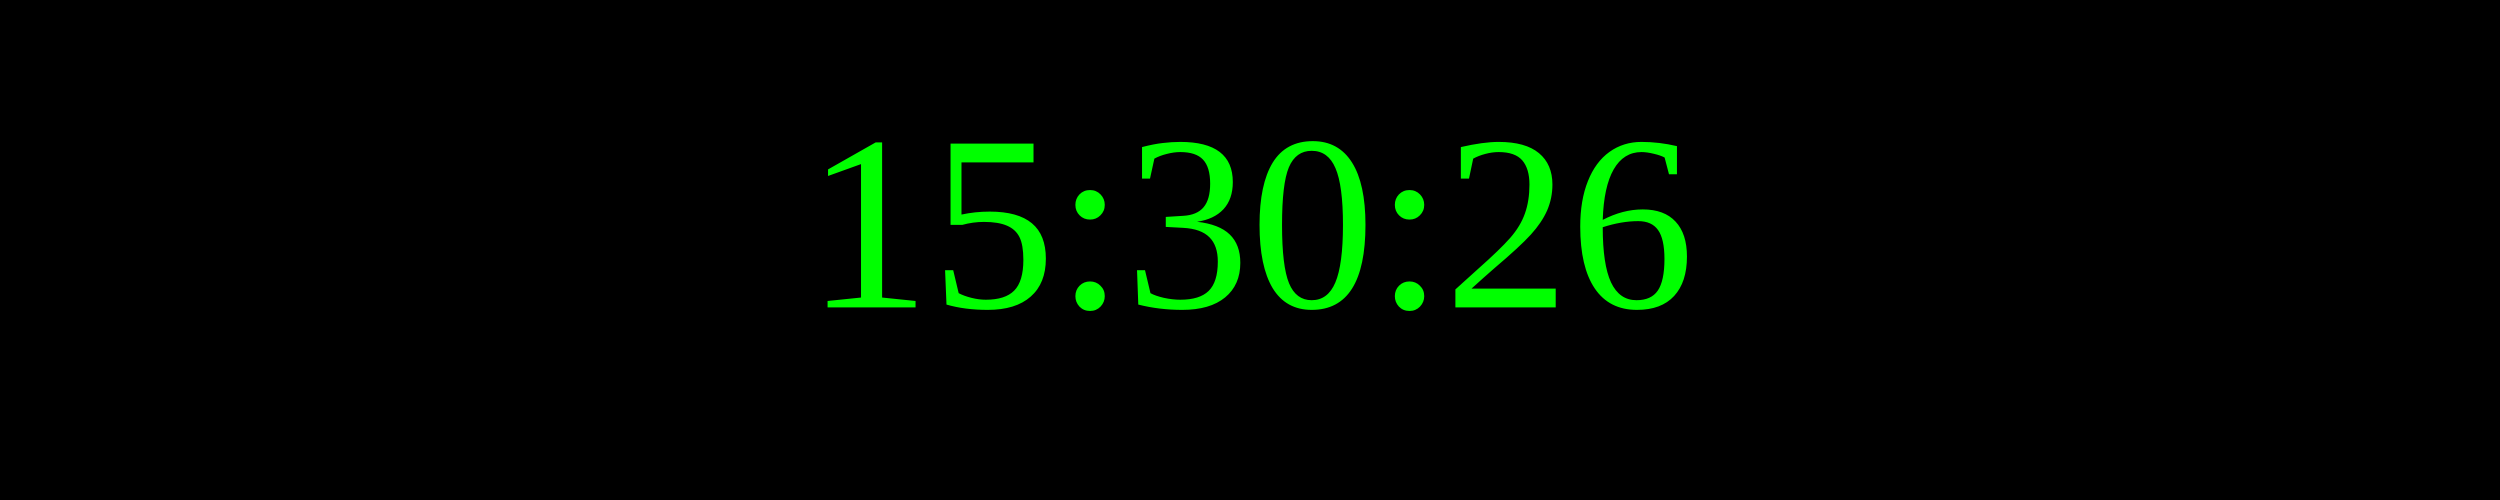
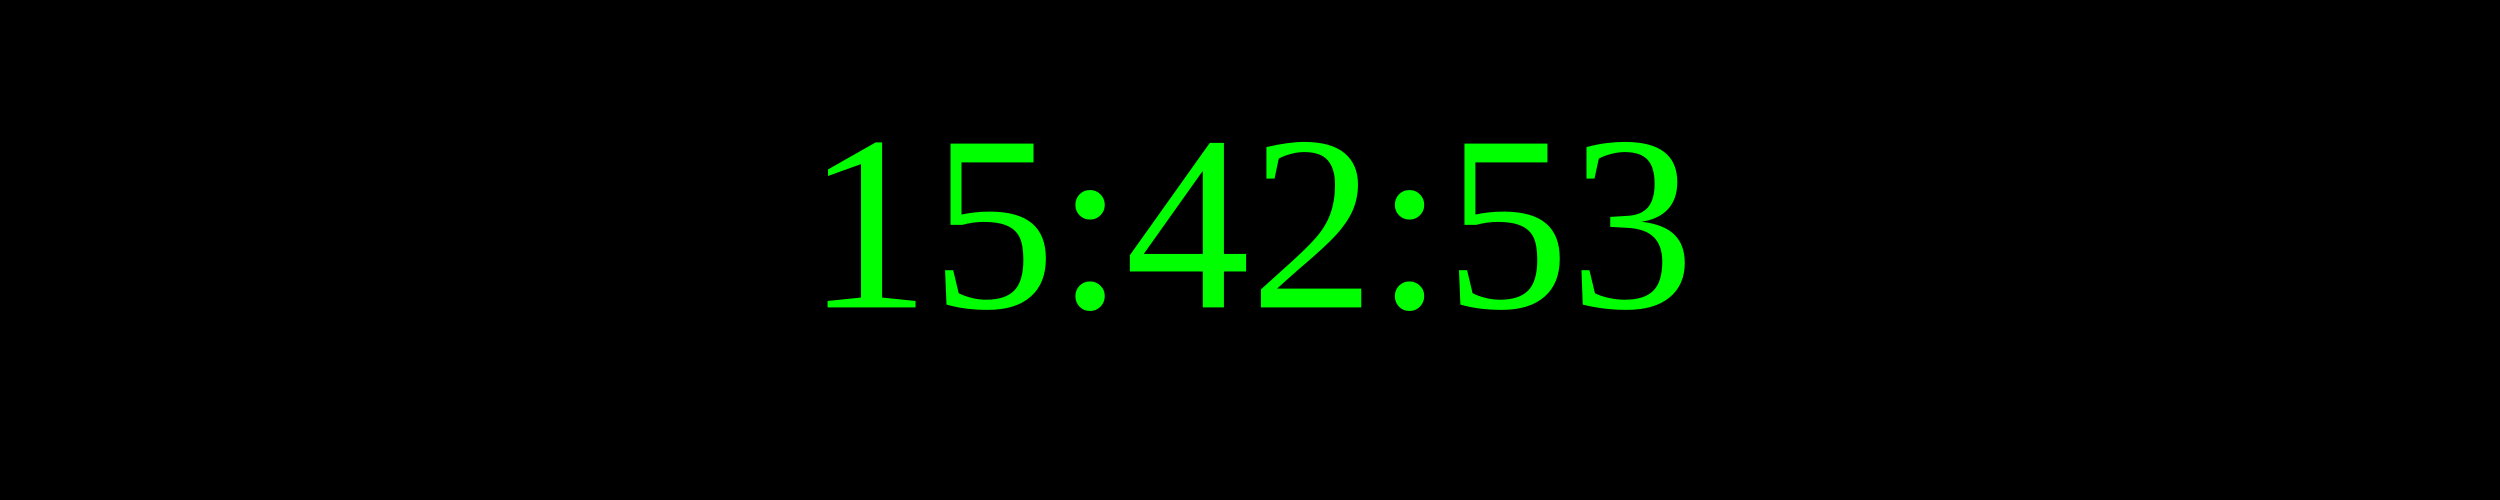
<svg xmlns="http://www.w3.org/2000/svg" width="250" height="50">
  <rect width="100%" height="100%" fill="black" />
  <text x="50%" y="50%" font-size="25" fill="lime" text-anchor="middle" dominant-baseline="middle">
- 15:30:26
+ 15:42:53
</text>
</svg>
